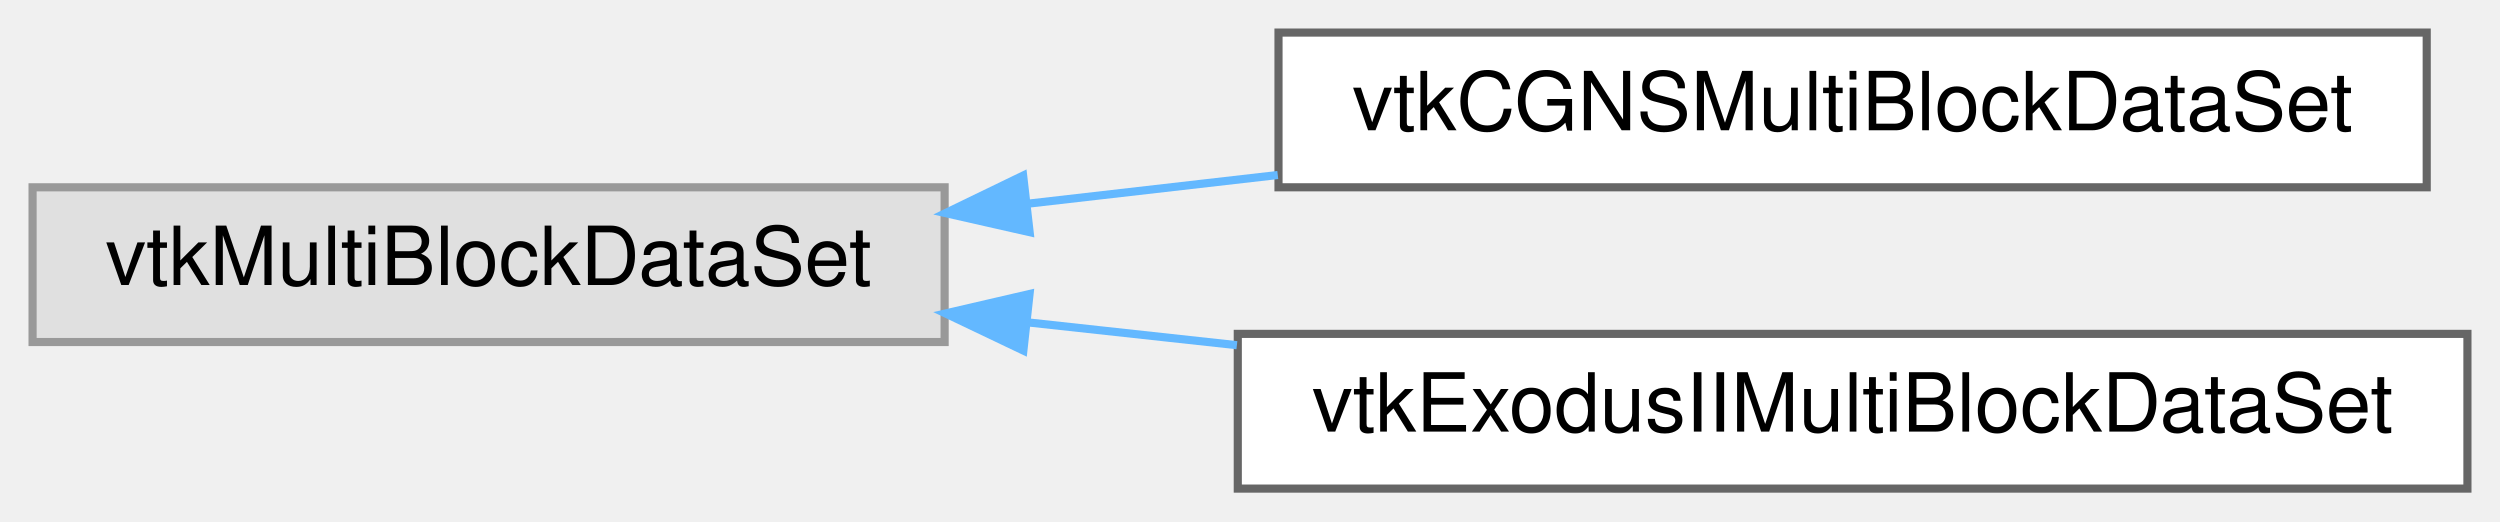
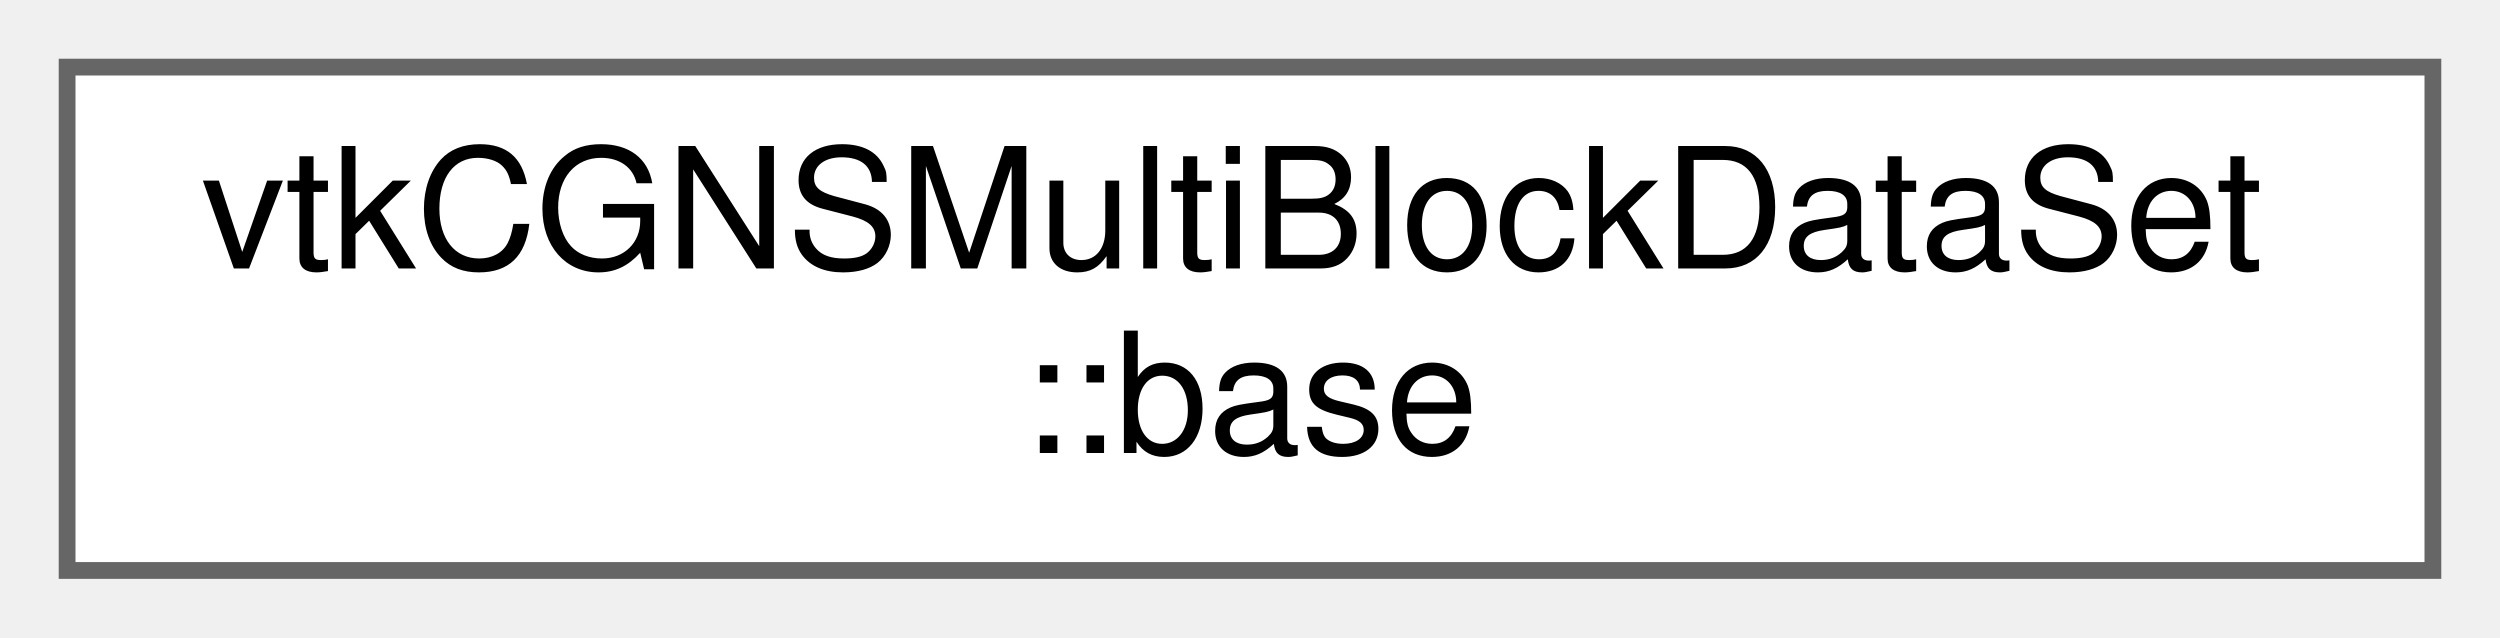
- <svg xmlns="http://www.w3.org/2000/svg" xmlns:xlink="http://www.w3.org/1999/xlink" width="307pt" height="64pt" viewBox="0.00 0.00 307.00 64.00">
-   <g id="graph0" class="graph" transform="scale(1 1) rotate(0) translate(4 60)">
+ <svg xmlns="http://www.w3.org/2000/svg" xmlns:xlink="http://www.w3.org/1999/xlink" width="149pt" height="38pt" viewBox="0.00 0.00 149.00 38.00">
+   <g id="graph0" class="graph" transform="scale(1 1) rotate(0) translate(4 34)">
    <g id="node1" class="node">
      <g id="a_node1">
-         <a xlink:title=" ">
-           <polygon fill="#e0e0e0" stroke="#999999" points="112,-37 0,-37 0,-18 112,-18 112,-37" />
-           <text text-anchor="middle" x="56" y="-25" font-family="Helvetica,sans-Serif" font-size="10.00">vtkMultiBlockDataSet</text>
+         <a xlink:href="structvtkCGNSMultiBlockDataSet_1_1base.html" target="_top" xlink:title=" ">
+           <polygon fill="white" stroke="#666666" points="141,-30 0,-30 0,0 141,0 141,-30" />
+           <text text-anchor="start" x="8" y="-18" font-family="Helvetica,sans-Serif" font-size="10.00">vtkCGNSMultiBlockDataSet</text>
+           <text text-anchor="middle" x="70.5" y="-7" font-family="Helvetica,sans-Serif" font-size="10.00">::base</text>
        </a>
      </g>
    </g>
-     <g id="node2" class="node">
-       <g id="a_node2">
-         <a xlink:href="classvtkCGNSMultiBlockDataSet.html" target="_top" xlink:title=" ">
-           <polygon fill="white" stroke="#666666" points="294,-56 153,-56 153,-37 294,-37 294,-56" />
-           <text text-anchor="middle" x="223.5" y="-44" font-family="Helvetica,sans-Serif" font-size="10.00">vtkCGNSMultiBlockDataSet</text>
-         </a>
-       </g>
-     </g>
-     <g id="edge1" class="edge">
-       <path fill="none" stroke="#63b8ff" d="M122.08,-34.97C132.2,-36.13 142.69,-37.34 152.91,-38.51" />
-       <polygon fill="#63b8ff" stroke="#63b8ff" points="122.44,-31.49 112.11,-33.83 121.64,-38.44 122.44,-31.49" />
-     </g>
-     <g id="node3" class="node">
-       <g id="a_node3">
-         <a xlink:href="classvtkExodusIIMultiBlockDataSet.html" target="_top" xlink:title=" ">
-           <polygon fill="white" stroke="#666666" points="299,-19 148,-19 148,0 299,0 299,-19" />
-           <text text-anchor="middle" x="223.5" y="-7" font-family="Helvetica,sans-Serif" font-size="10.00">vtkExodusIIMultiBlockDataSet</text>
-         </a>
-       </g>
-     </g>
-     <g id="edge2" class="edge">
-       <path fill="none" stroke="#63b8ff" d="M122.23,-20.41C130.66,-19.49 139.33,-18.55 147.89,-17.61" />
-       <polygon fill="#63b8ff" stroke="#63b8ff" points="121.67,-16.95 112.11,-21.51 122.43,-23.9 121.67,-16.95" />
-     </g>
  </g>
</svg>
